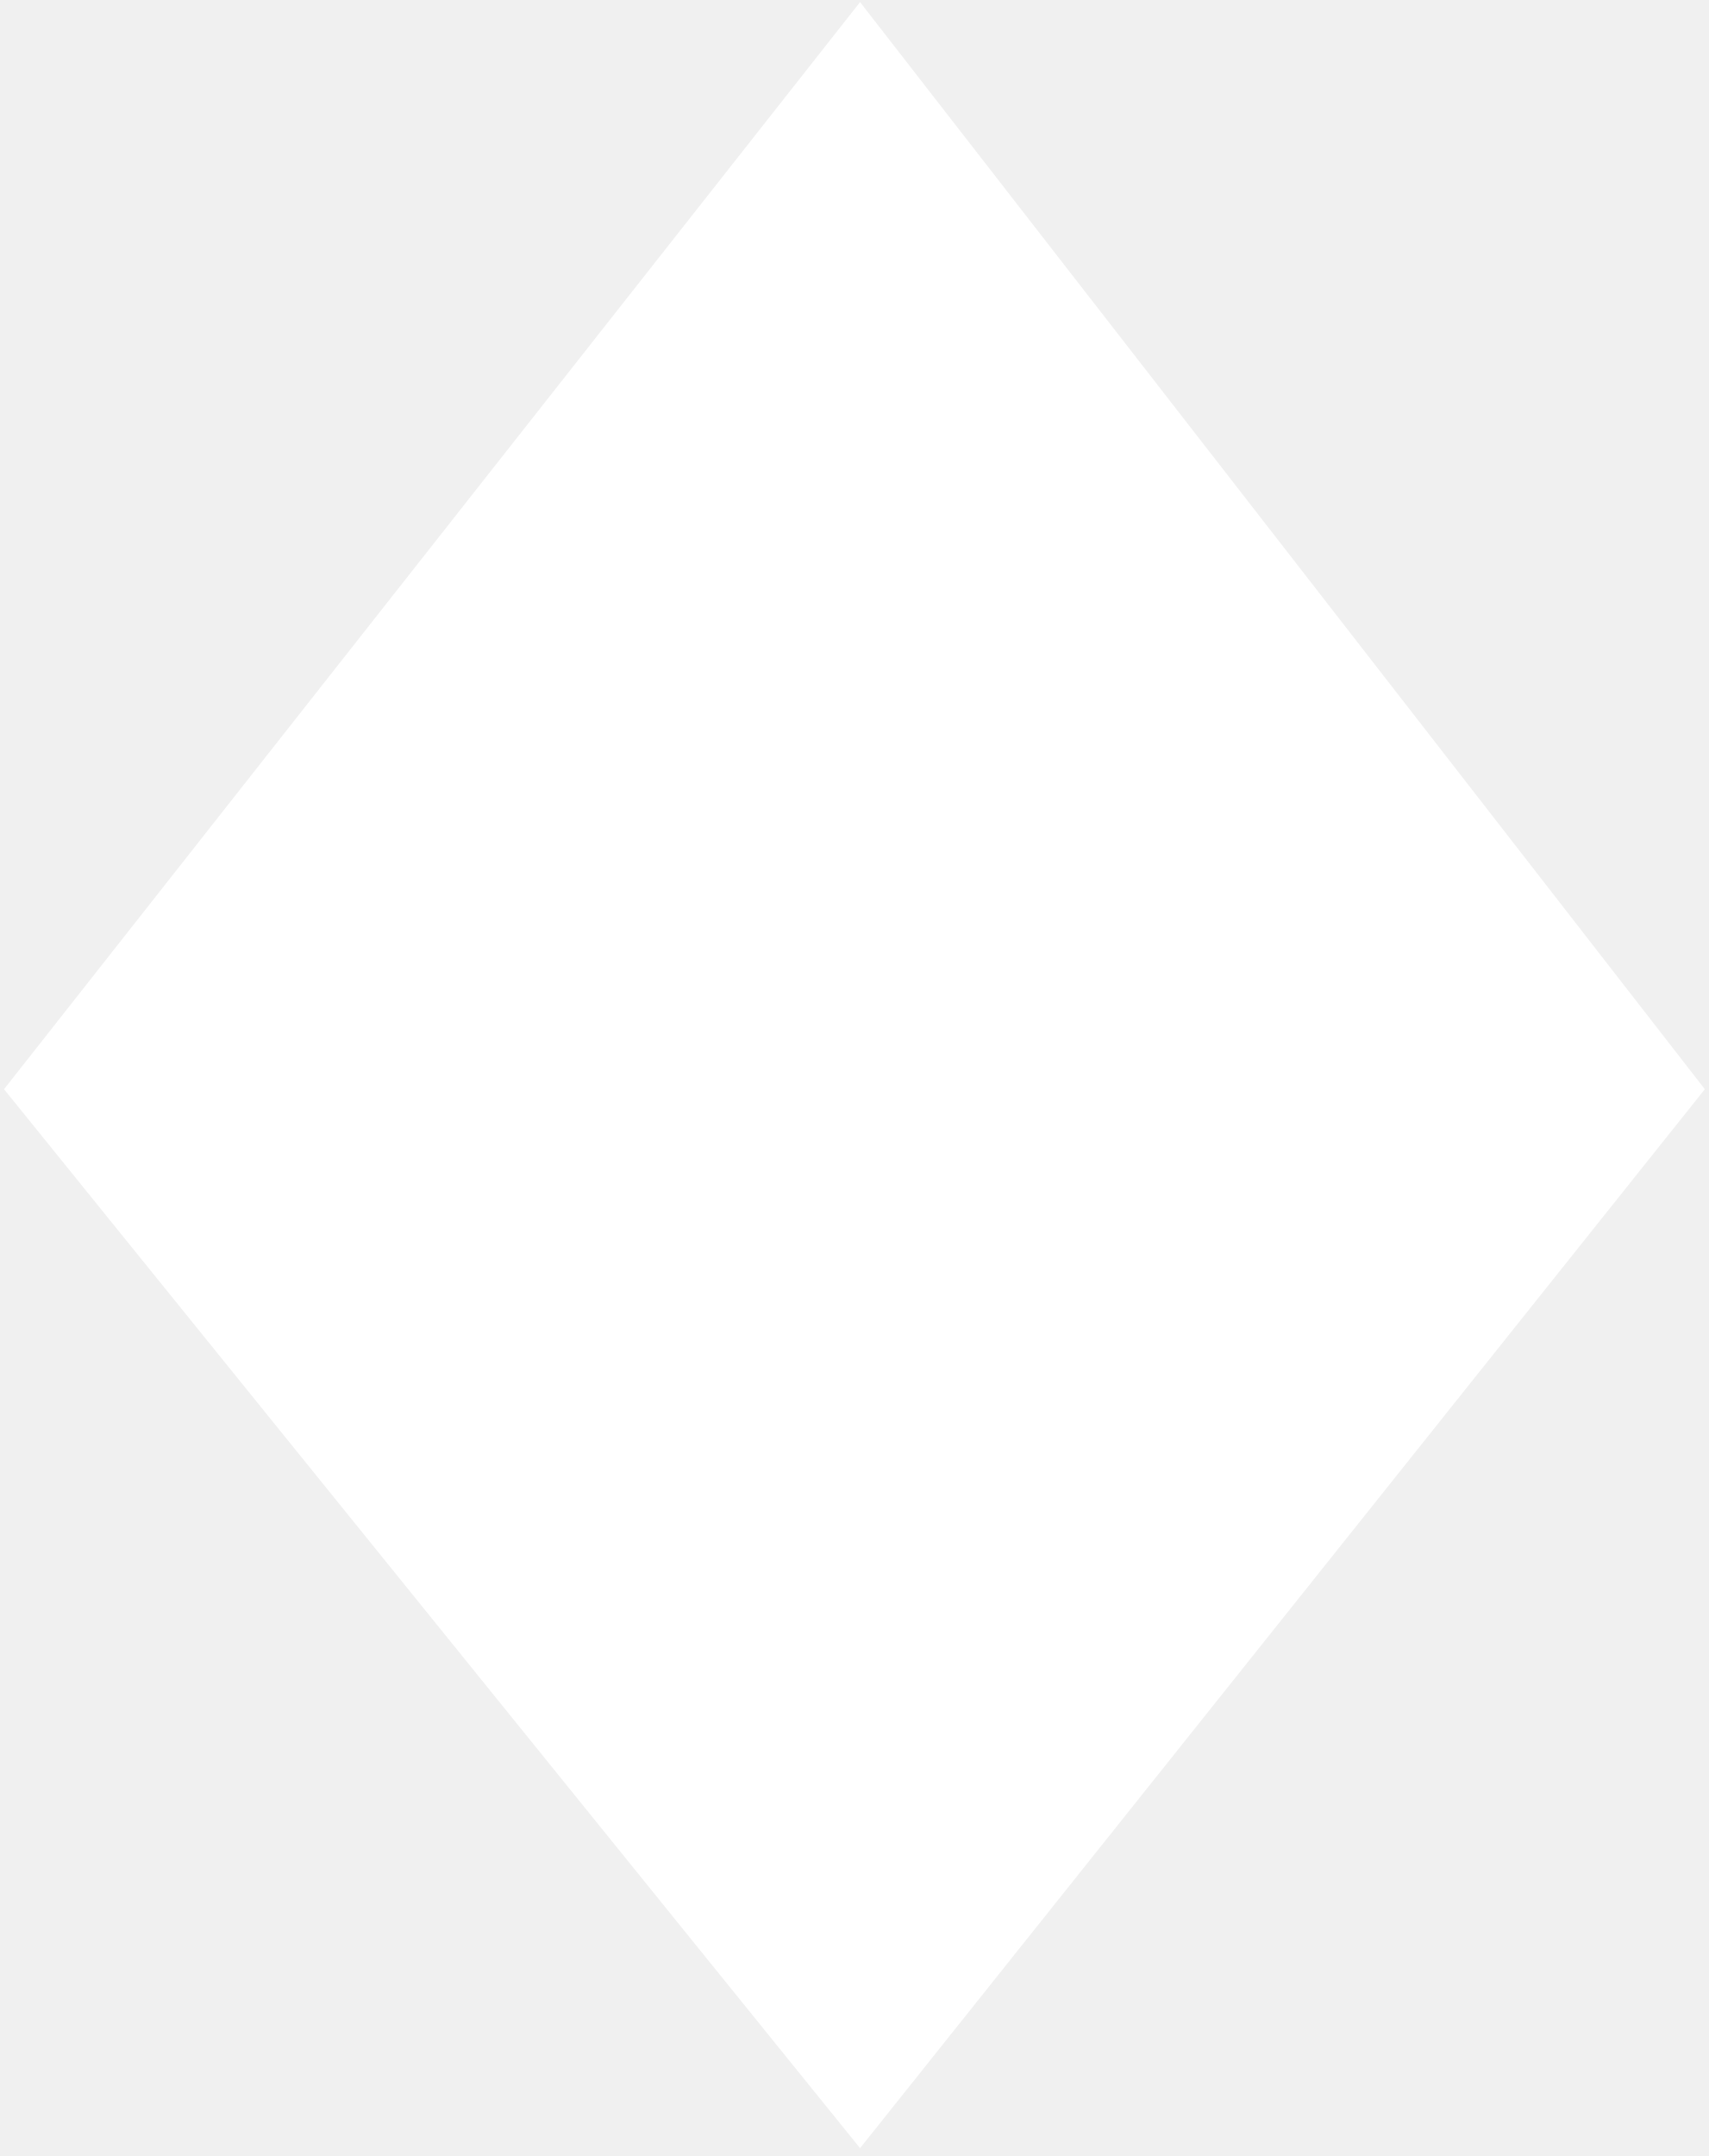
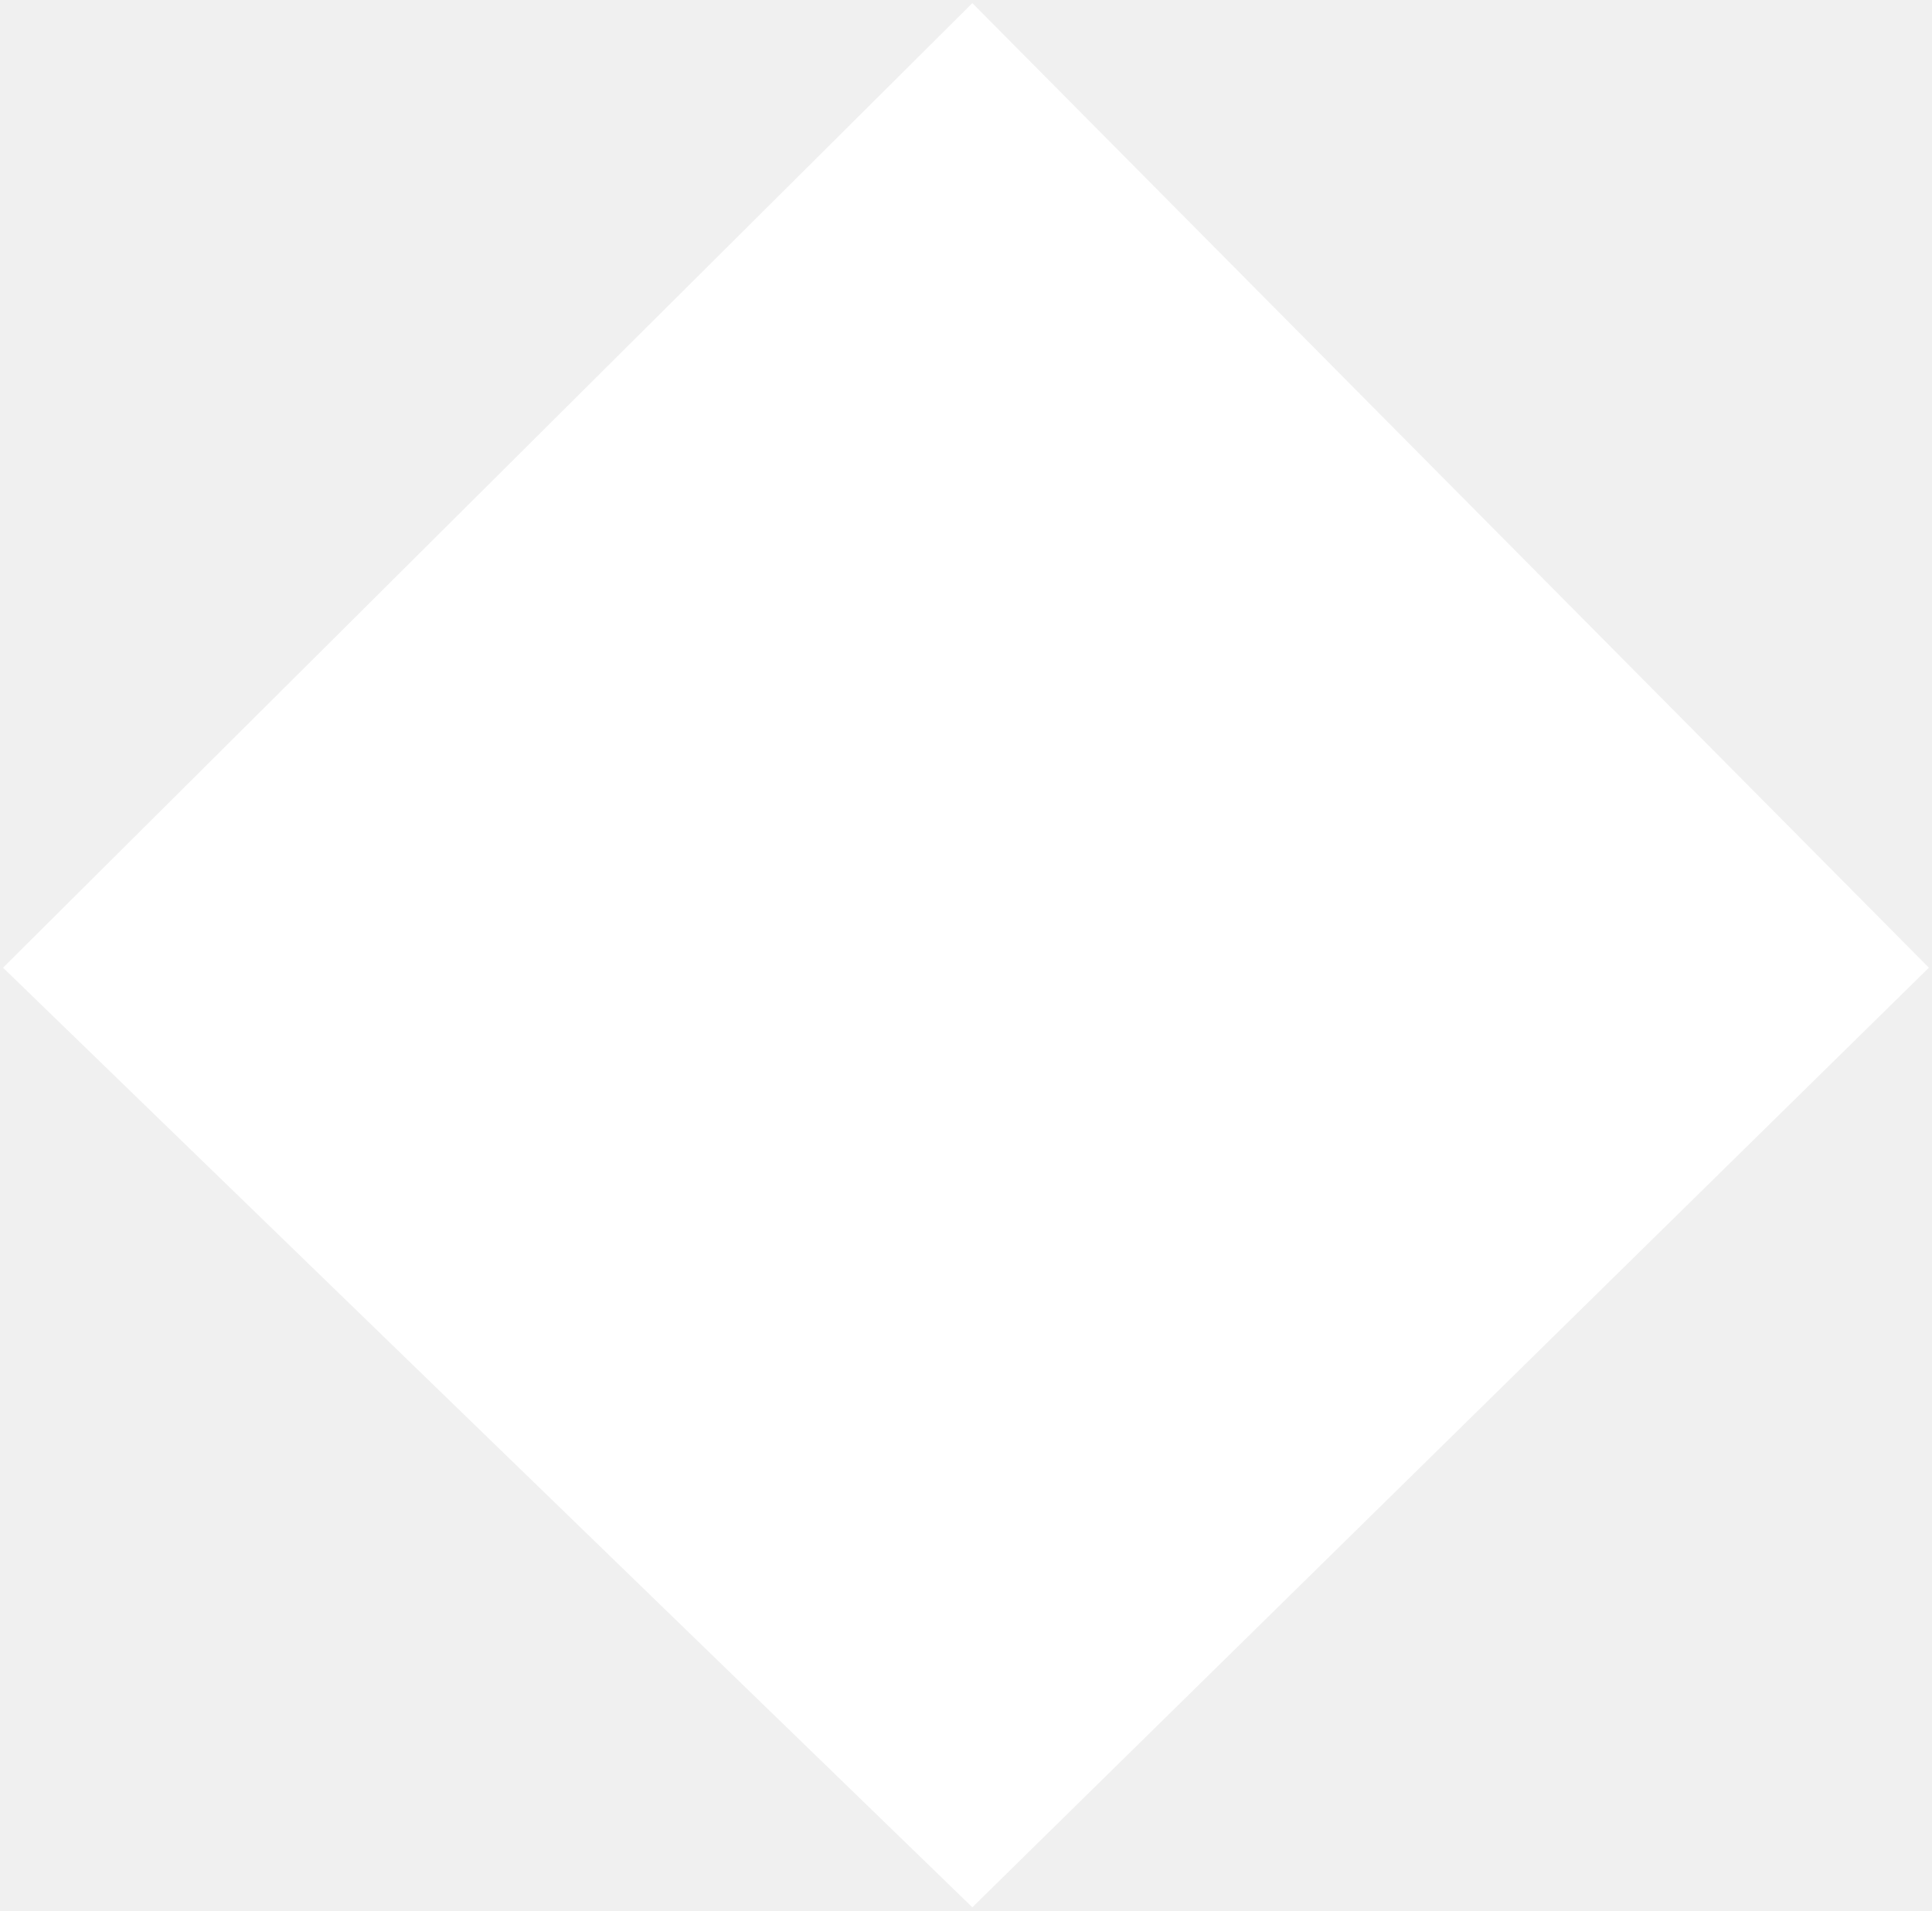
- <svg xmlns="http://www.w3.org/2000/svg" width="153" height="193" viewBox="0 0 153 193" fill="none">
-   <path d="M1 97.5L77 191.5L152 97.5L77 1L1 97.5Z" fill="white" stroke="white" />
+ <svg xmlns="http://www.w3.org/2000/svg" width="181" height="179" viewBox="0 0 181 179" fill="none">
+   <path d="M1 90.661L91.093 178L180 90.661L91.093 1L1 90.661Z" fill="white" stroke="white" />
</svg>
